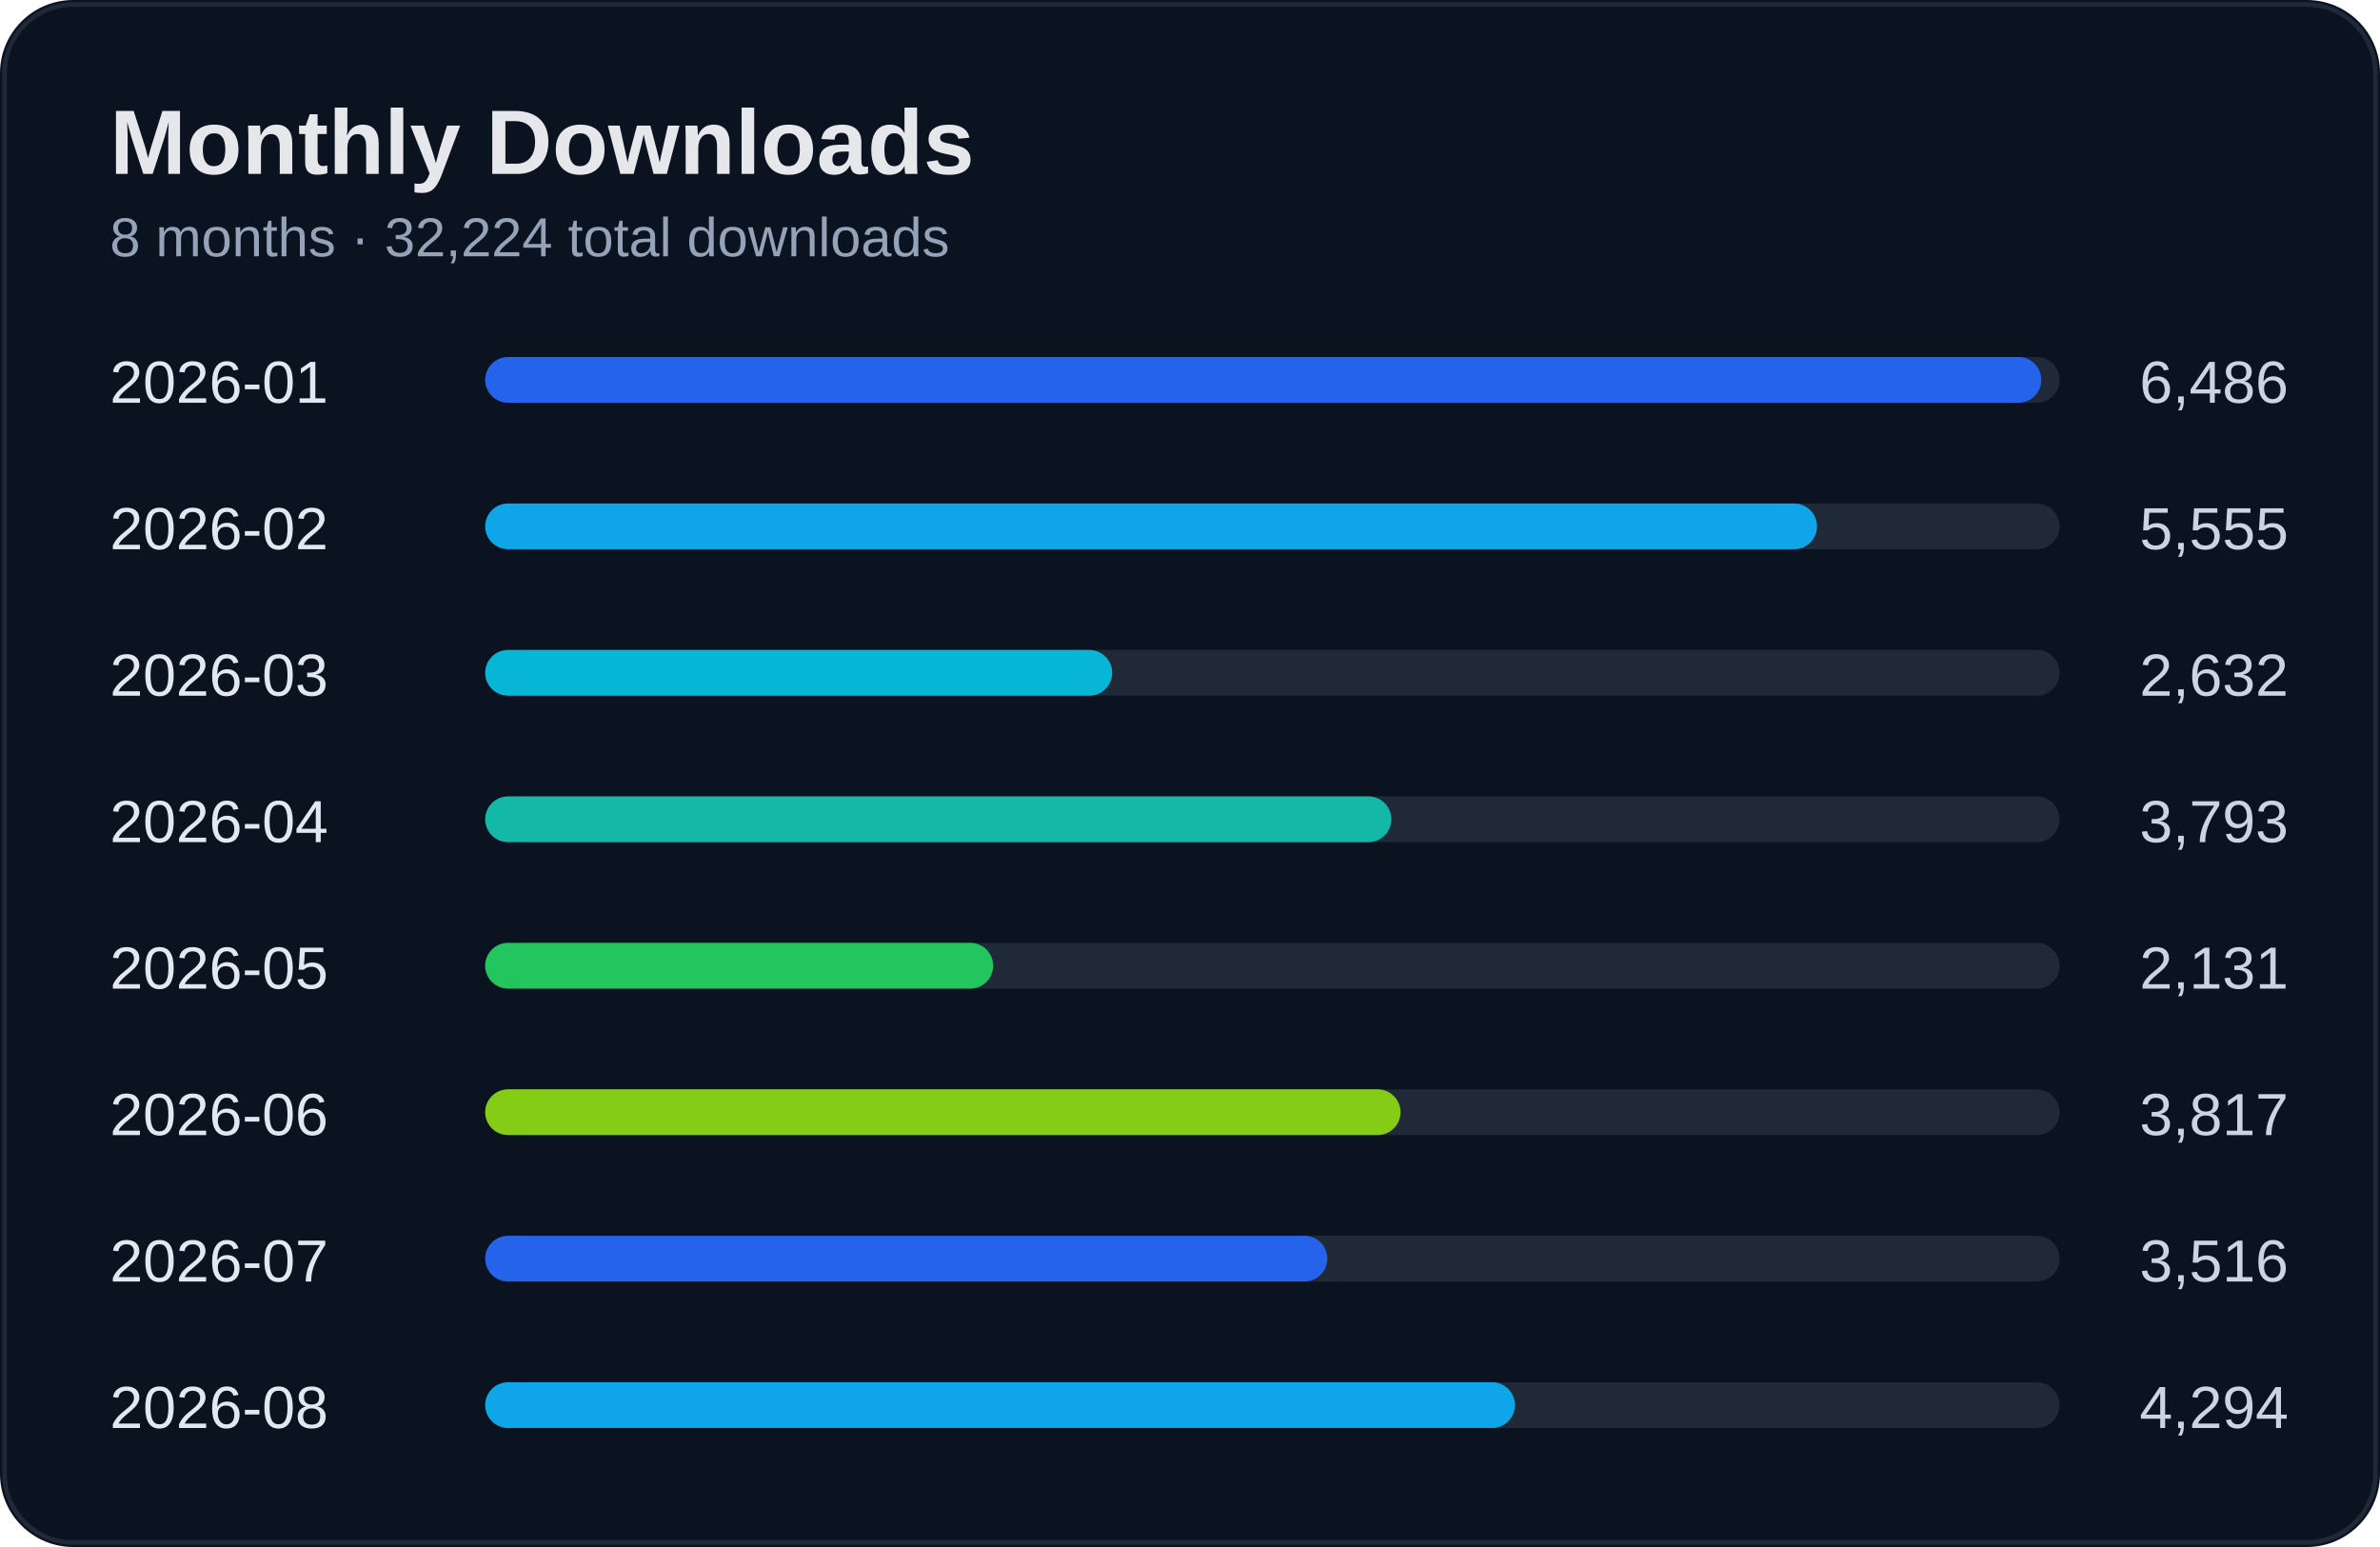
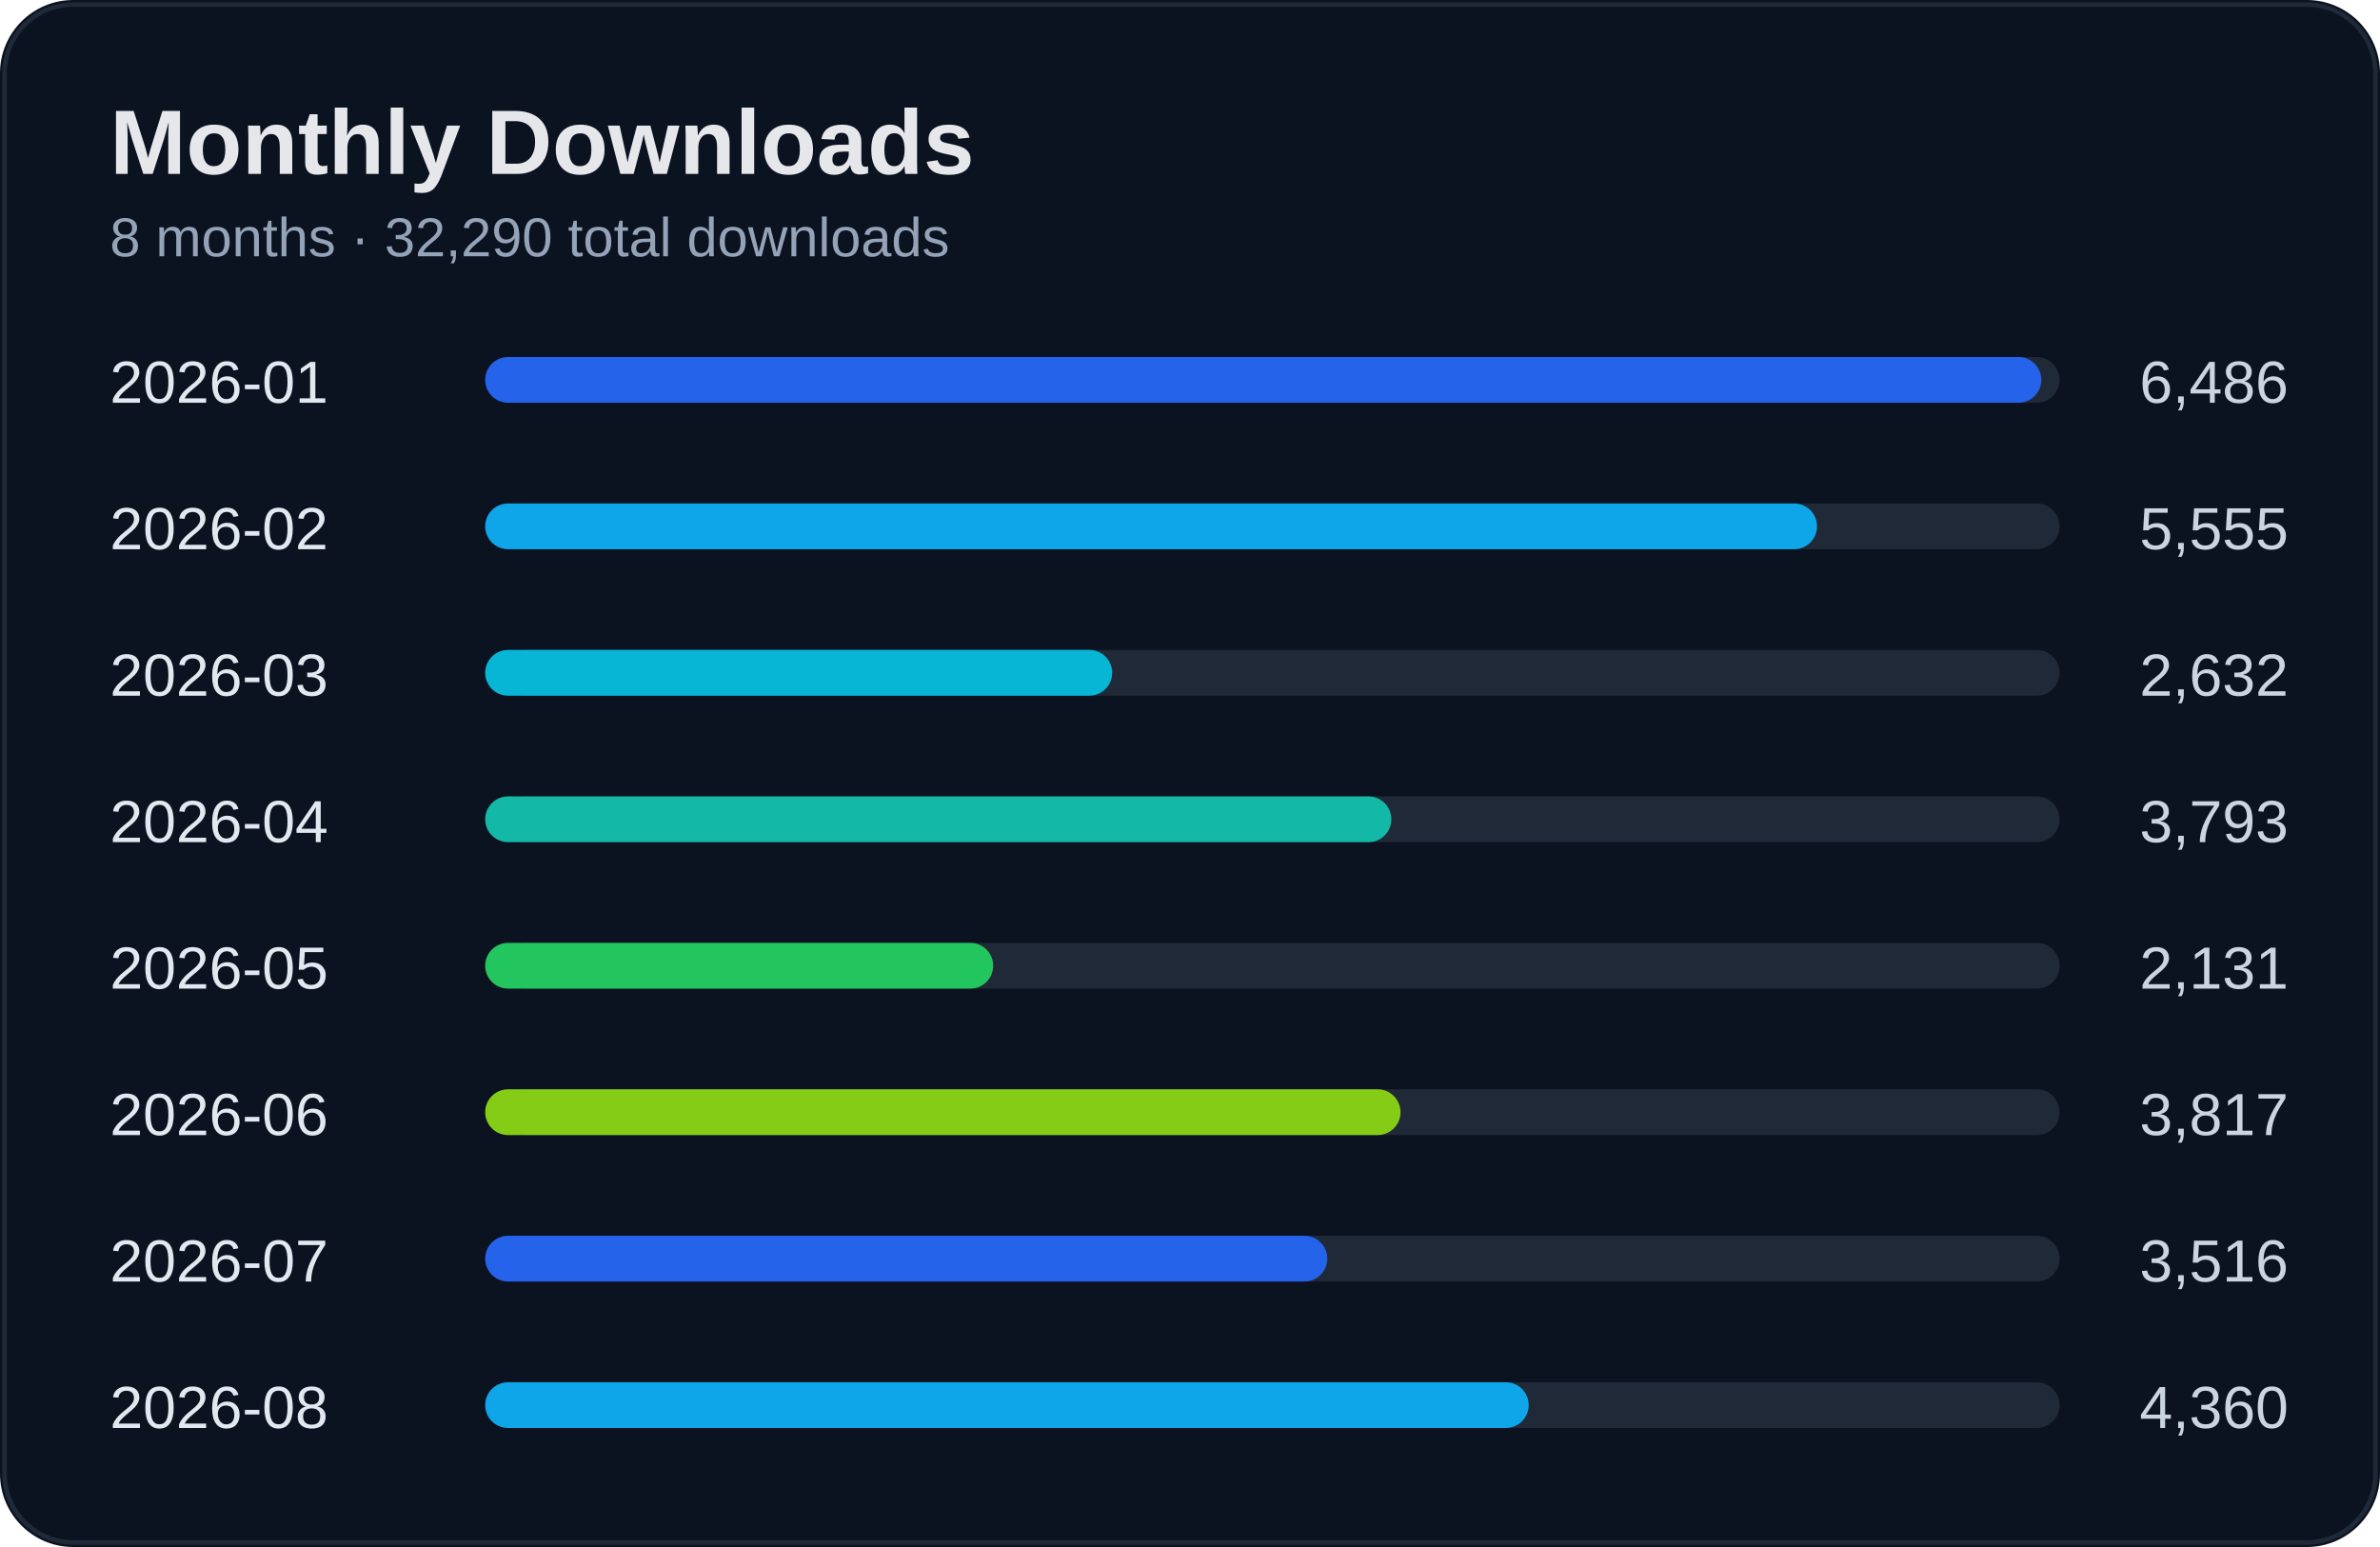
<svg xmlns="http://www.w3.org/2000/svg" width="520" height="338" viewBox="0 0 520 338">
  <rect width="100%" height="100%" rx="16" fill="#0b1220" />
  <rect x="1" y="1" width="518" height="336" rx="15" fill="none" stroke="#1f2937" />
  <text x="24" y="38" fill="#e5e7eb" font-size="20" font-weight="700" font-family="Segoe UI, Arial">Monthly Downloads</text>
-   <text x="24" y="56" fill="#94a3b8" font-size="12" font-family="Segoe UI, Arial">8 months · 32,224 total downloads</text>
+   <text x="24" y="56" fill="#94a3b8" font-size="12" font-family="Segoe UI, Arial">8 months · 32,290 total downloads</text>
  <text x="24" y="88" fill="#e2e8f0" font-size="13" font-family="Segoe UI, Arial">2026-01</text>
  <text x="500" y="88" fill="#cbd5e1" font-size="13" text-anchor="end" font-family="Segoe UI, Arial">6,486</text>
  <rect x="110" y="78" width="340" height="10" rx="5" fill="#1f2937" />
  <rect x="106" y="78" width="340" height="10" rx="5" fill="#2563eb" />
  <text x="24" y="120" fill="#e2e8f0" font-size="13" font-family="Segoe UI, Arial">2026-02</text>
  <text x="500" y="120" fill="#cbd5e1" font-size="13" text-anchor="end" font-family="Segoe UI, Arial">5,555</text>
  <rect x="110" y="110" width="340" height="10" rx="5" fill="#1f2937" />
  <rect x="106" y="110" width="291" height="10" rx="5" fill="#0ea5e9" />
  <text x="24" y="152" fill="#e2e8f0" font-size="13" font-family="Segoe UI, Arial">2026-03</text>
  <text x="500" y="152" fill="#cbd5e1" font-size="13" text-anchor="end" font-family="Segoe UI, Arial">2,632</text>
  <rect x="110" y="142" width="340" height="10" rx="5" fill="#1f2937" />
  <rect x="106" y="142" width="137" height="10" rx="5" fill="#06b6d4" />
  <text x="24" y="184" fill="#e2e8f0" font-size="13" font-family="Segoe UI, Arial">2026-04</text>
  <text x="500" y="184" fill="#cbd5e1" font-size="13" text-anchor="end" font-family="Segoe UI, Arial">3,793</text>
  <rect x="110" y="174" width="340" height="10" rx="5" fill="#1f2937" />
  <rect x="106" y="174" width="198" height="10" rx="5" fill="#14b8a6" />
  <text x="24" y="216" fill="#e2e8f0" font-size="13" font-family="Segoe UI, Arial">2026-05</text>
  <text x="500" y="216" fill="#cbd5e1" font-size="13" text-anchor="end" font-family="Segoe UI, Arial">2,131</text>
  <rect x="110" y="206" width="340" height="10" rx="5" fill="#1f2937" />
  <rect x="106" y="206" width="111" height="10" rx="5" fill="#22c55e" />
  <text x="24" y="248" fill="#e2e8f0" font-size="13" font-family="Segoe UI, Arial">2026-06</text>
  <text x="500" y="248" fill="#cbd5e1" font-size="13" text-anchor="end" font-family="Segoe UI, Arial">3,817</text>
  <rect x="110" y="238" width="340" height="10" rx="5" fill="#1f2937" />
  <rect x="106" y="238" width="200" height="10" rx="5" fill="#84cc16" />
  <text x="24" y="280" fill="#e2e8f0" font-size="13" font-family="Segoe UI, Arial">2026-07</text>
  <text x="500" y="280" fill="#cbd5e1" font-size="13" text-anchor="end" font-family="Segoe UI, Arial">3,516</text>
  <rect x="110" y="270" width="340" height="10" rx="5" fill="#1f2937" />
  <rect x="106" y="270" width="184" height="10" rx="5" fill="#2563eb" />
  <text x="24" y="312" fill="#e2e8f0" font-size="13" font-family="Segoe UI, Arial">2026-08</text>
-   <text x="500" y="312" fill="#cbd5e1" font-size="13" text-anchor="end" font-family="Segoe UI, Arial">4,294</text>
+   <text x="500" y="312" fill="#cbd5e1" font-size="13" text-anchor="end" font-family="Segoe UI, Arial">4,360</text>
  <rect x="110" y="302" width="340" height="10" rx="5" fill="#1f2937" />
-   <rect x="106" y="302" width="225" height="10" rx="5" fill="#0ea5e9" />
+   <rect x="106" y="302" width="228" height="10" rx="5" fill="#0ea5e9" />
</svg>
